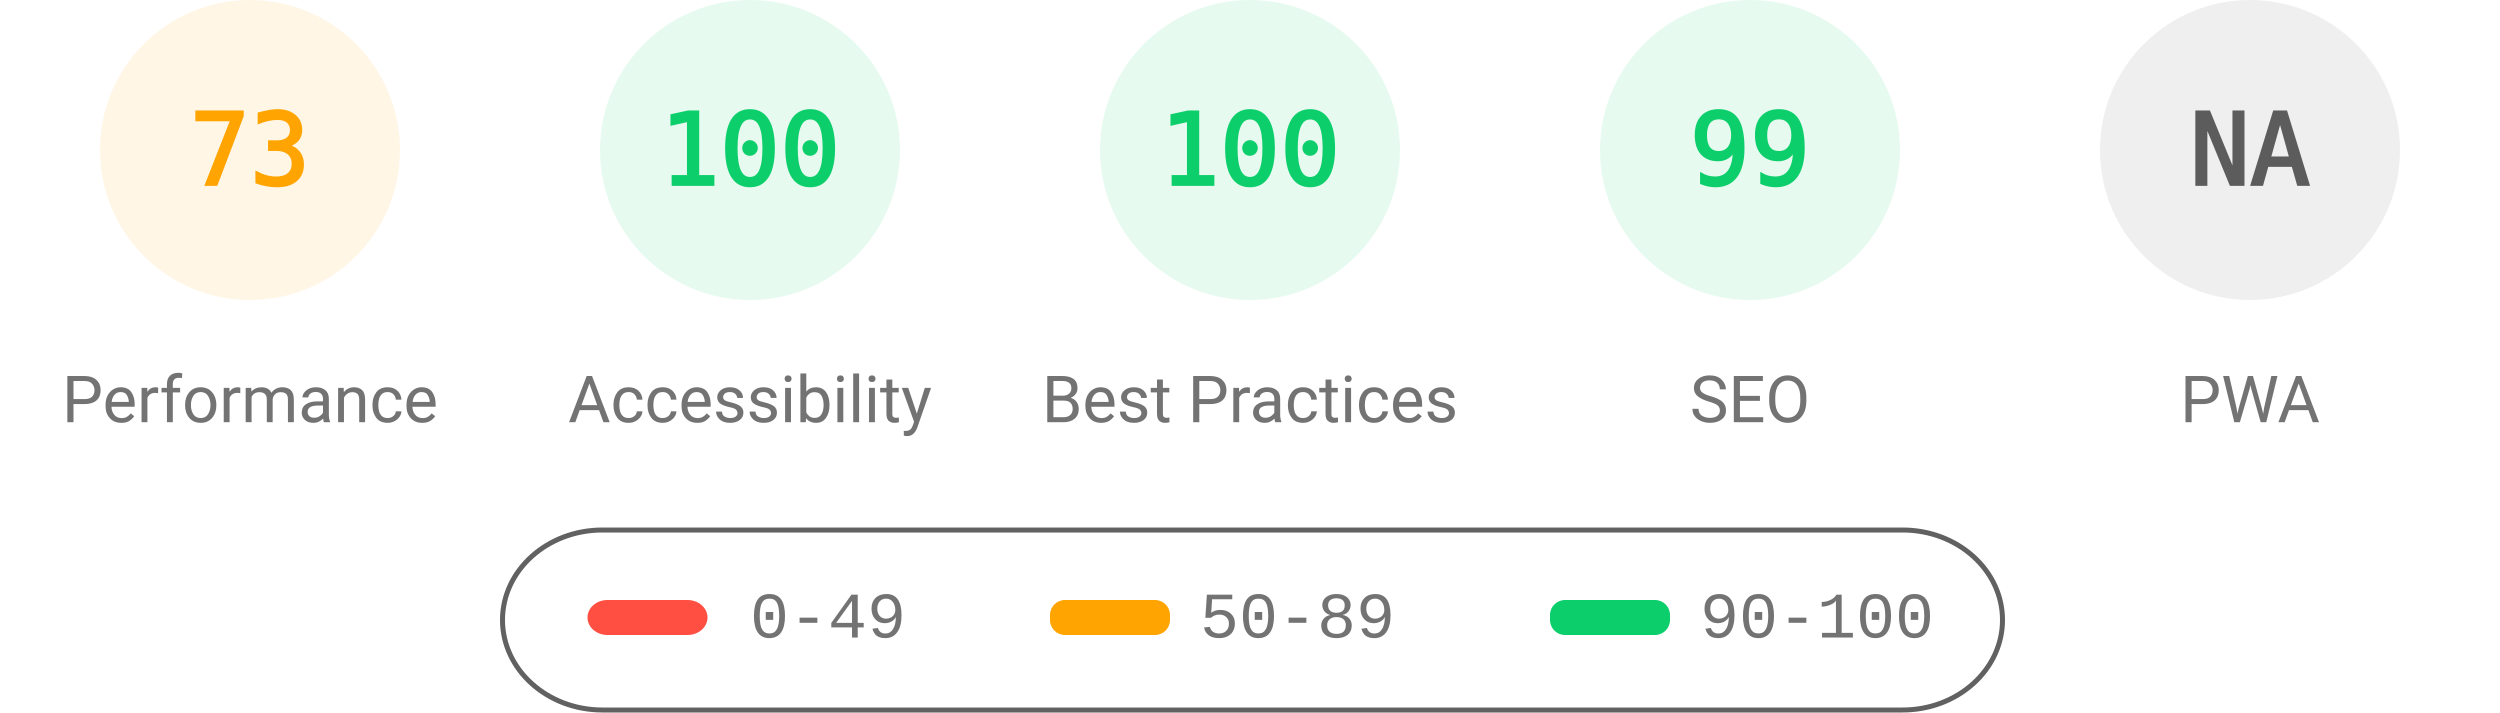
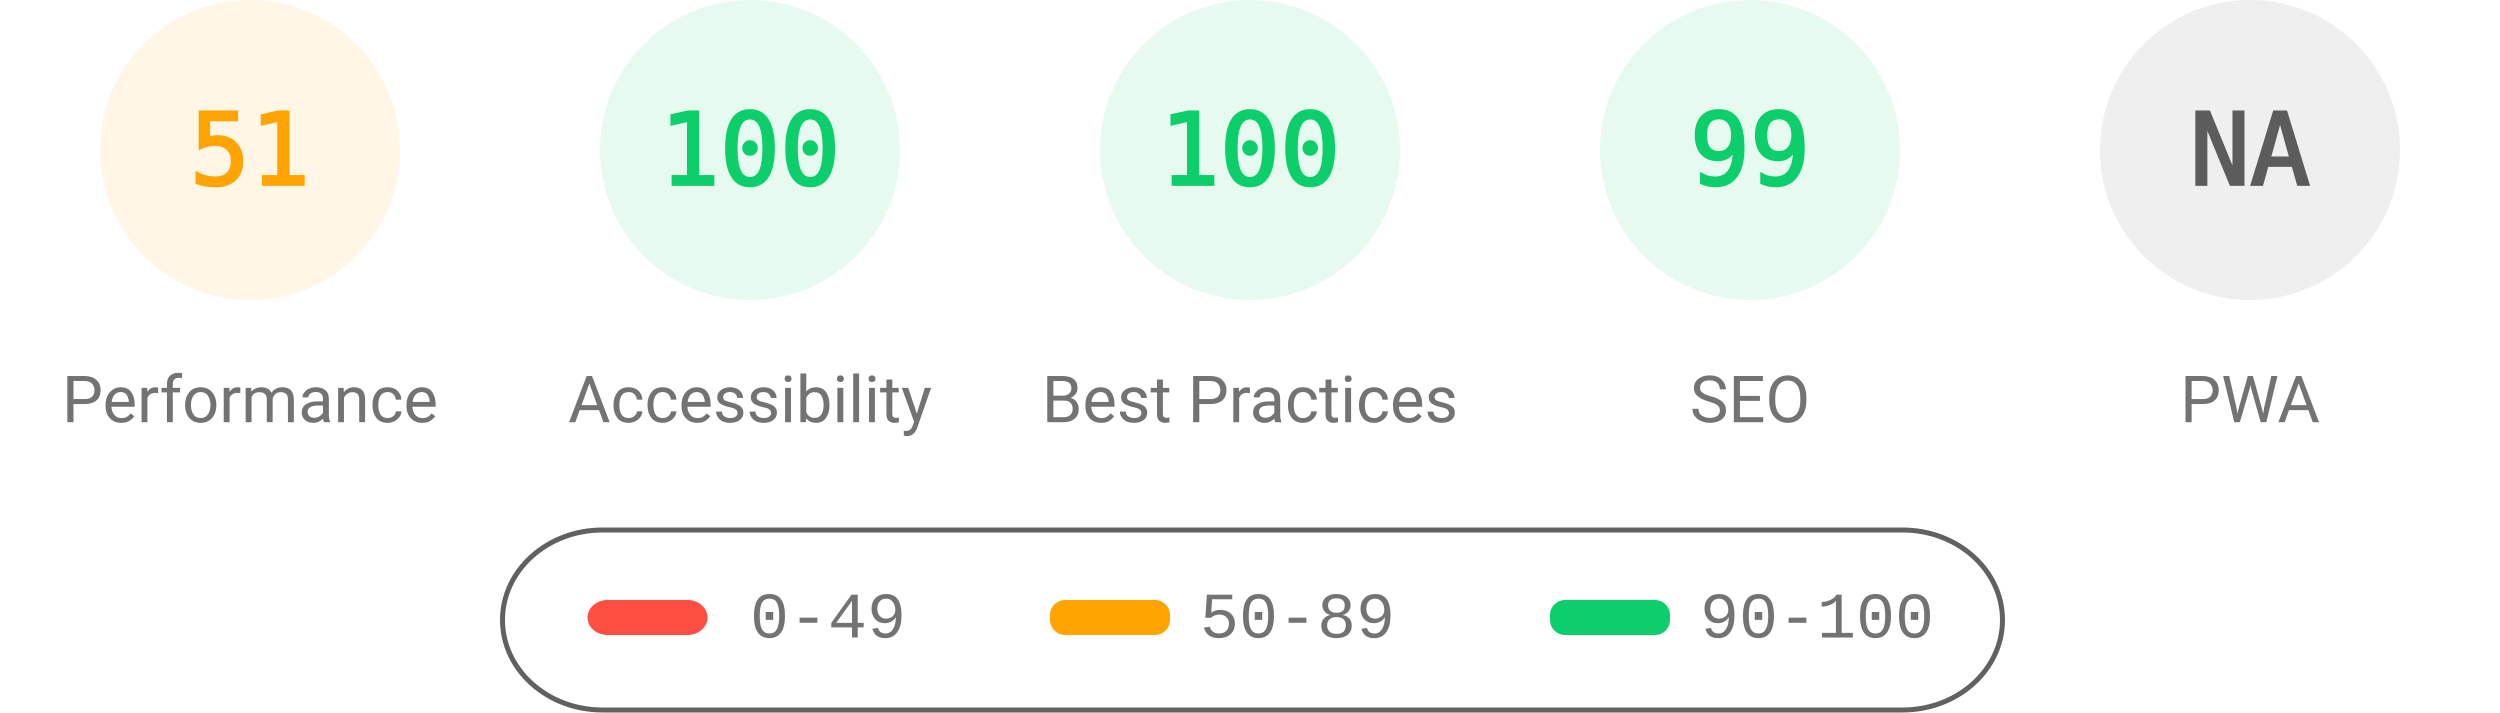
<svg xmlns="http://www.w3.org/2000/svg" fill="none" width="1000" height="285">
  <style>.gauge-base{opacity:.1}.gauge-arc{fill:none;animation-delay:250ms;stroke-linecap:round;transform:rotate(-90deg);transform-origin:100px 60px;animation:load-gauge 1s ease forwards}.guage-text{font-size:40px;font-family:monospace;text-align:center}.guage-red{color:#ff4e42;fill:#ff4e42;stroke:#ff4e42}.guage-orange{color:#ffa400;fill:#ffa400;stroke:#ffa400}.guage-green{color:#0cce6b;fill:#0cce6b;stroke:#0cce6b}.guage-undefined{color:#5c5c5c;fill:#5c5c5c;stroke:#5c5c5c}.guage-title{color:#737373;fill:#737373;stroke:none;font-size:26px;line-height:26px;font-family:Roboto,Halvetica,Arial,sans-serif}@keyframes load-gauge{from{stroke-dasharray:0 352.858}}</style>
  <svg class="guage-div guage-perf guage-orange" viewBox="0 0 200 200" width="200" height="200">
    <circle class="gauge-base" r="56" cx="100" cy="60" stroke-width="8" />
-     <circle class="gauge-arc guage-arc-1" r="56" cx="100" cy="60" stroke-width="8" style="stroke-dasharray:256.856,351.858" />
-     <text class="guage-text" x="100" y="60" alignment-baseline="central" dominant-baseline="central" text-anchor="middle">73</text>
+     <circle class="gauge-arc guage-arc-1" r="56" cx="100" cy="60" stroke-width="8" style="stroke-dasharray:179.448,351.858" />
+     <text class="guage-text" x="100" y="60" alignment-baseline="central" dominant-baseline="central" text-anchor="middle">51</text>
    <text class="guage-title" x="100" y="160" alignment-baseline="central" dominant-baseline="central" text-anchor="middle">Performance</text>
  </svg>
  <svg class="guage-div guage-acc guage-green" viewBox="0 0 200 200" width="200" height="200" x="200">
    <circle class="gauge-base" r="56" cx="100" cy="60" stroke-width="8" />
    <circle class="gauge-arc guage-arc-2" r="56" cx="100" cy="60" stroke-width="8" style="stroke-dasharray:351.858,351.858" />
    <text class="guage-text" x="100" y="60" alignment-baseline="central" dominant-baseline="central" text-anchor="middle">100</text>
    <text class="guage-title" x="100" y="160" alignment-baseline="central" dominant-baseline="central" text-anchor="middle">Accessibility</text>
  </svg>
  <svg class="guage-div guage-best guage-green" viewBox="0 0 200 200" width="200" height="200" x="400">
    <circle class="gauge-base" r="56" cx="100" cy="60" stroke-width="8" />
    <circle class="gauge-arc guage-arc-3" r="56" cx="100" cy="60" stroke-width="8" style="stroke-dasharray:351.858,351.858" />
    <text class="guage-text" x="100" y="60" alignment-baseline="central" dominant-baseline="central" text-anchor="middle">100</text>
    <text class="guage-title" x="100" y="160" alignment-baseline="central" dominant-baseline="central" text-anchor="middle">Best Practices</text>
  </svg>
  <svg class="guage-div guage-seo guage-green" viewBox="0 0 200 200" width="200" height="200" x="600">
    <circle class="gauge-base" r="56" cx="100" cy="60" stroke-width="8" />
    <circle class="gauge-arc guage-arc-4" r="56" cx="100" cy="60" stroke-width="8" style="stroke-dasharray:348.339,351.858" />
    <text class="guage-text" x="100" y="60" alignment-baseline="central" dominant-baseline="central" text-anchor="middle">99</text>
    <text class="guage-title" x="100" y="160" alignment-baseline="central" dominant-baseline="central" text-anchor="middle">SEO</text>
  </svg>
  <svg class="guage-div guage-pwa guage-undefined" viewBox="0 0 200 200" width="200" height="200" x="800">
    <circle class="gauge-base" r="56" cx="100" cy="60" stroke-width="8" />
    <circle class="gauge-arc guage-arc-4" r="56" cx="100" cy="60" stroke-width="8" style="stroke-dasharray:351.858,351.858" />
    <text class="guage-text" x="100" y="60" alignment-baseline="central" dominant-baseline="central" text-anchor="middle">NA</text>
    <text class="guage-title" x="100" y="160" alignment-baseline="central" dominant-baseline="central" text-anchor="middle">PWA</text>
  </svg>
  <svg width="604" height="76" x="200" y="210">
    <path fill="none" id="canvas_background" d="M-1-1h604v80H-1z" />
    <rect fill-opacity="0" stroke="#616161" stroke-width="2" rx="40" id="svg_2" height="72" width="600" y="2" x="1" fill="#000" />
    <rect stroke="#000" rx="8" id="svg_3" height="14" width="48" y="30" x="35" stroke-opacity="null" stroke-width="0" fill="#ff4e42" />
    <rect stroke="#000" rx="6" id="svg_4" height="14" width="48" y="30" x="220" stroke-opacity="null" stroke-width="0" fill="#ffa400" />
    <rect stroke="#000" rx="6" id="svg_5" height="14" width="48" y="30" x="420" stroke-opacity="null" stroke-width="0" fill="#0cce6b" />
    <text xml:space="preserve" text-anchor="start" font-family="'Courier New', Courier, monospace" font-size="26" id="svg_6" y="45" x="100" stroke-opacity="null" stroke-width="0" stroke="#000" fill="#737373">0-49</text>
    <text xml:space="preserve" text-anchor="start" font-family="'Courier New', Courier, monospace" font-size="26" id="svg_7" y="45" x="280" stroke-opacity="null" stroke-width="0" stroke="#000" fill="#737373">50-89</text>
    <text xml:space="preserve" text-anchor="start" font-family="'Courier New', Courier, monospace" font-size="26" id="svg_8" y="45" x="480" stroke-opacity="null" stroke-width="0" stroke="#000" fill="#737373">90-100</text>
  </svg>
</svg>
